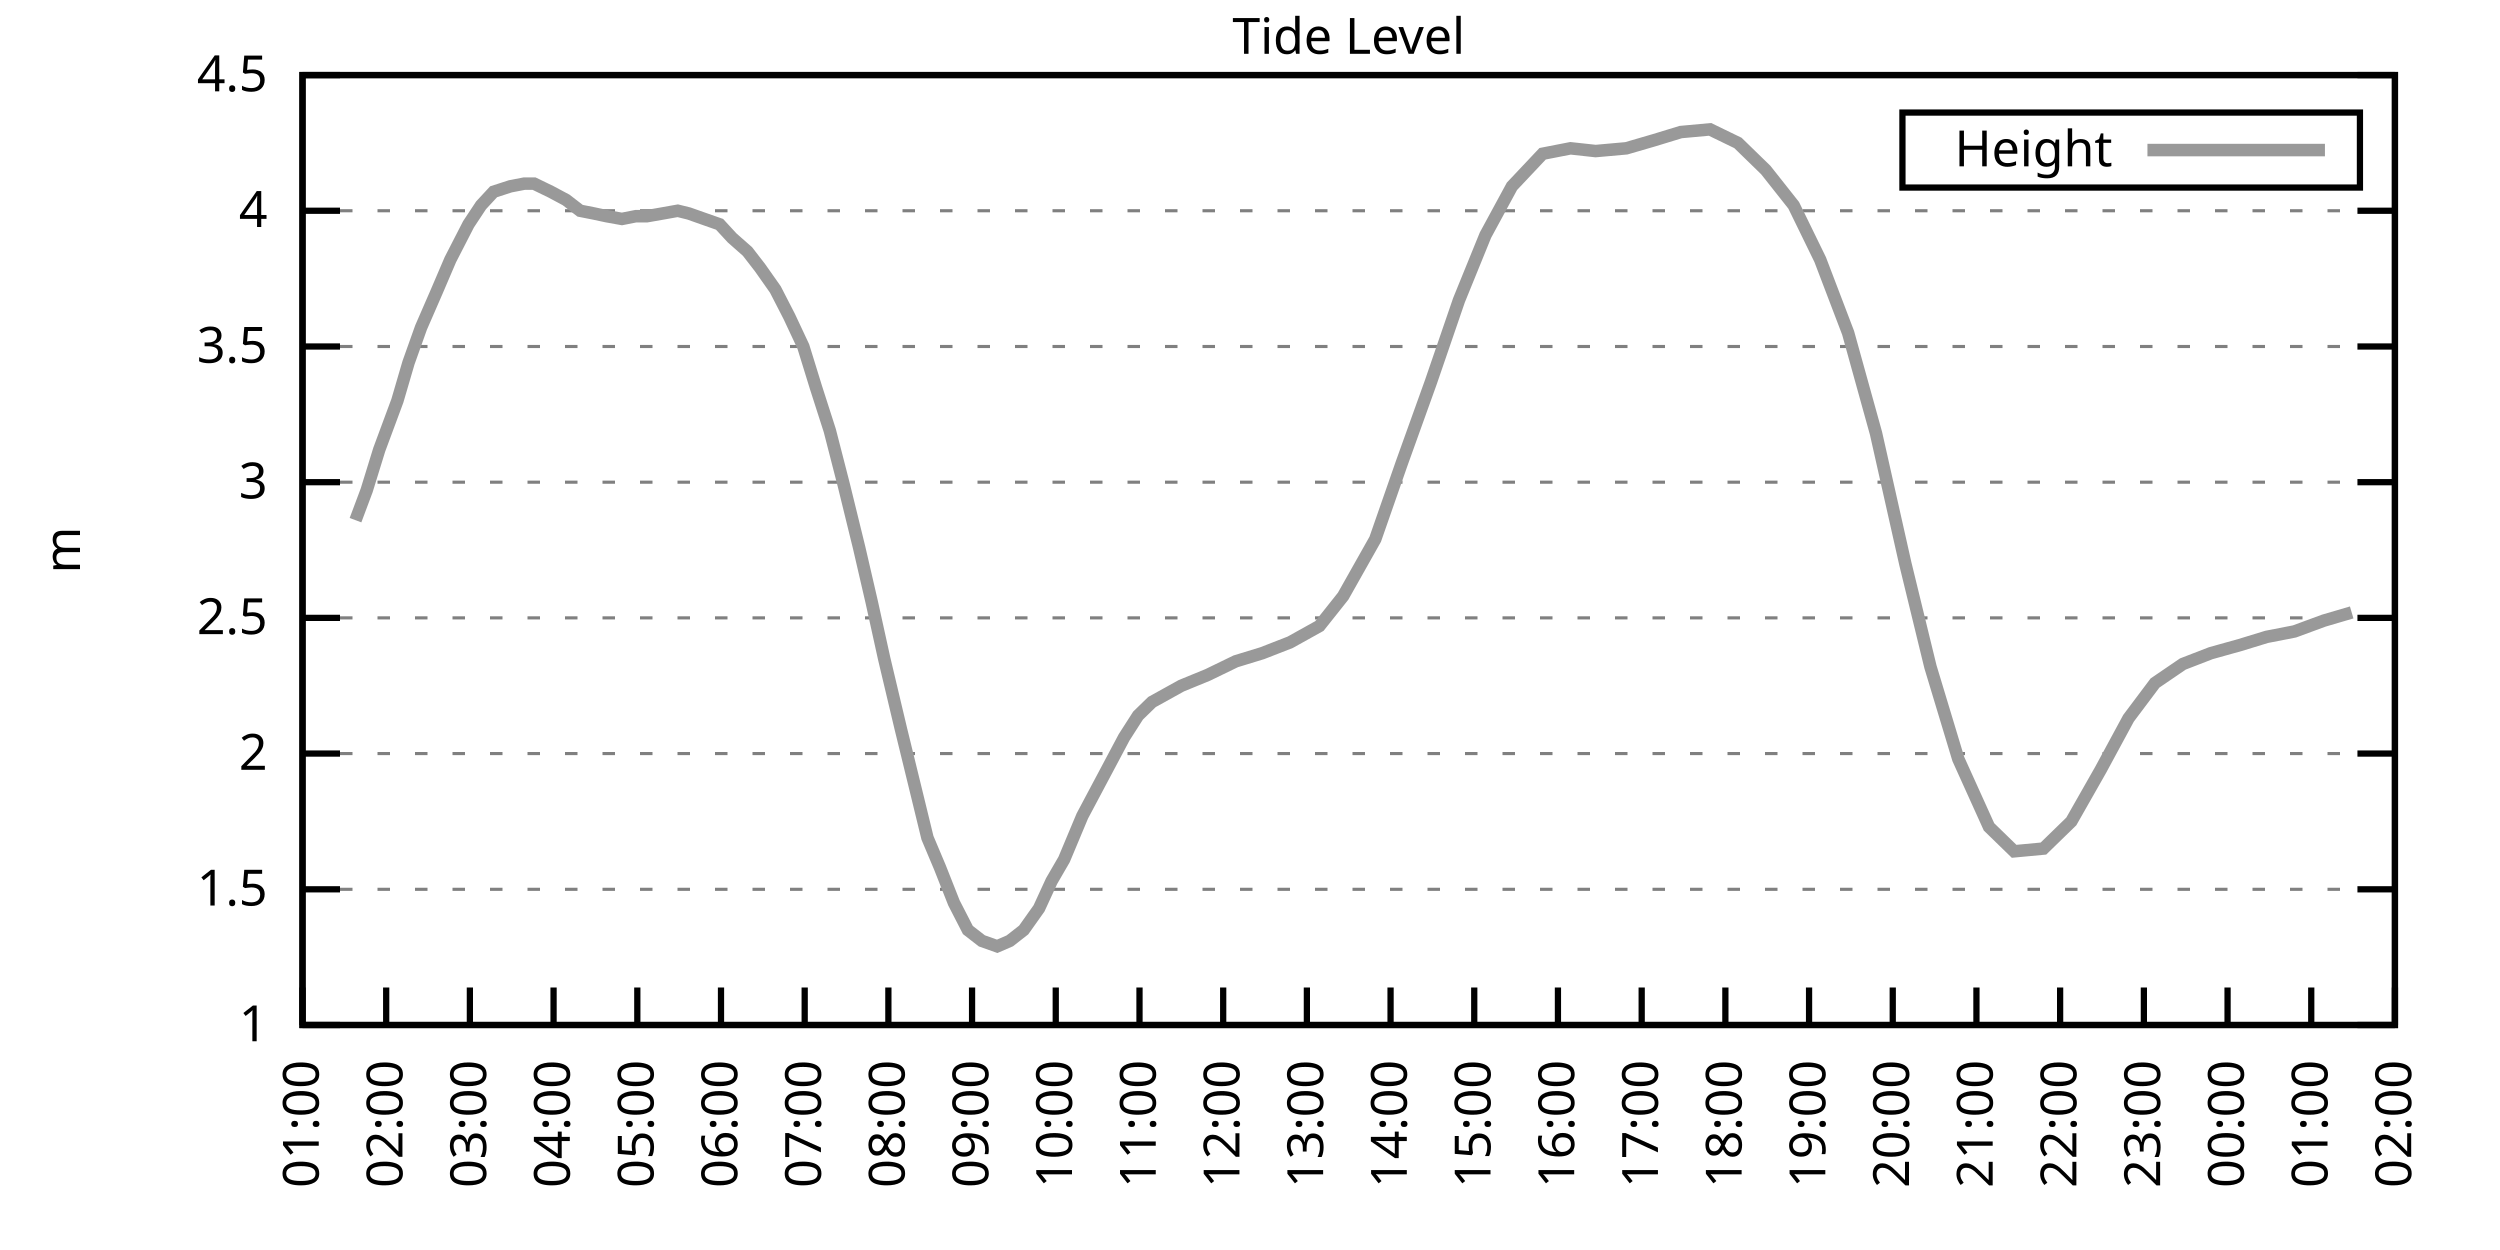
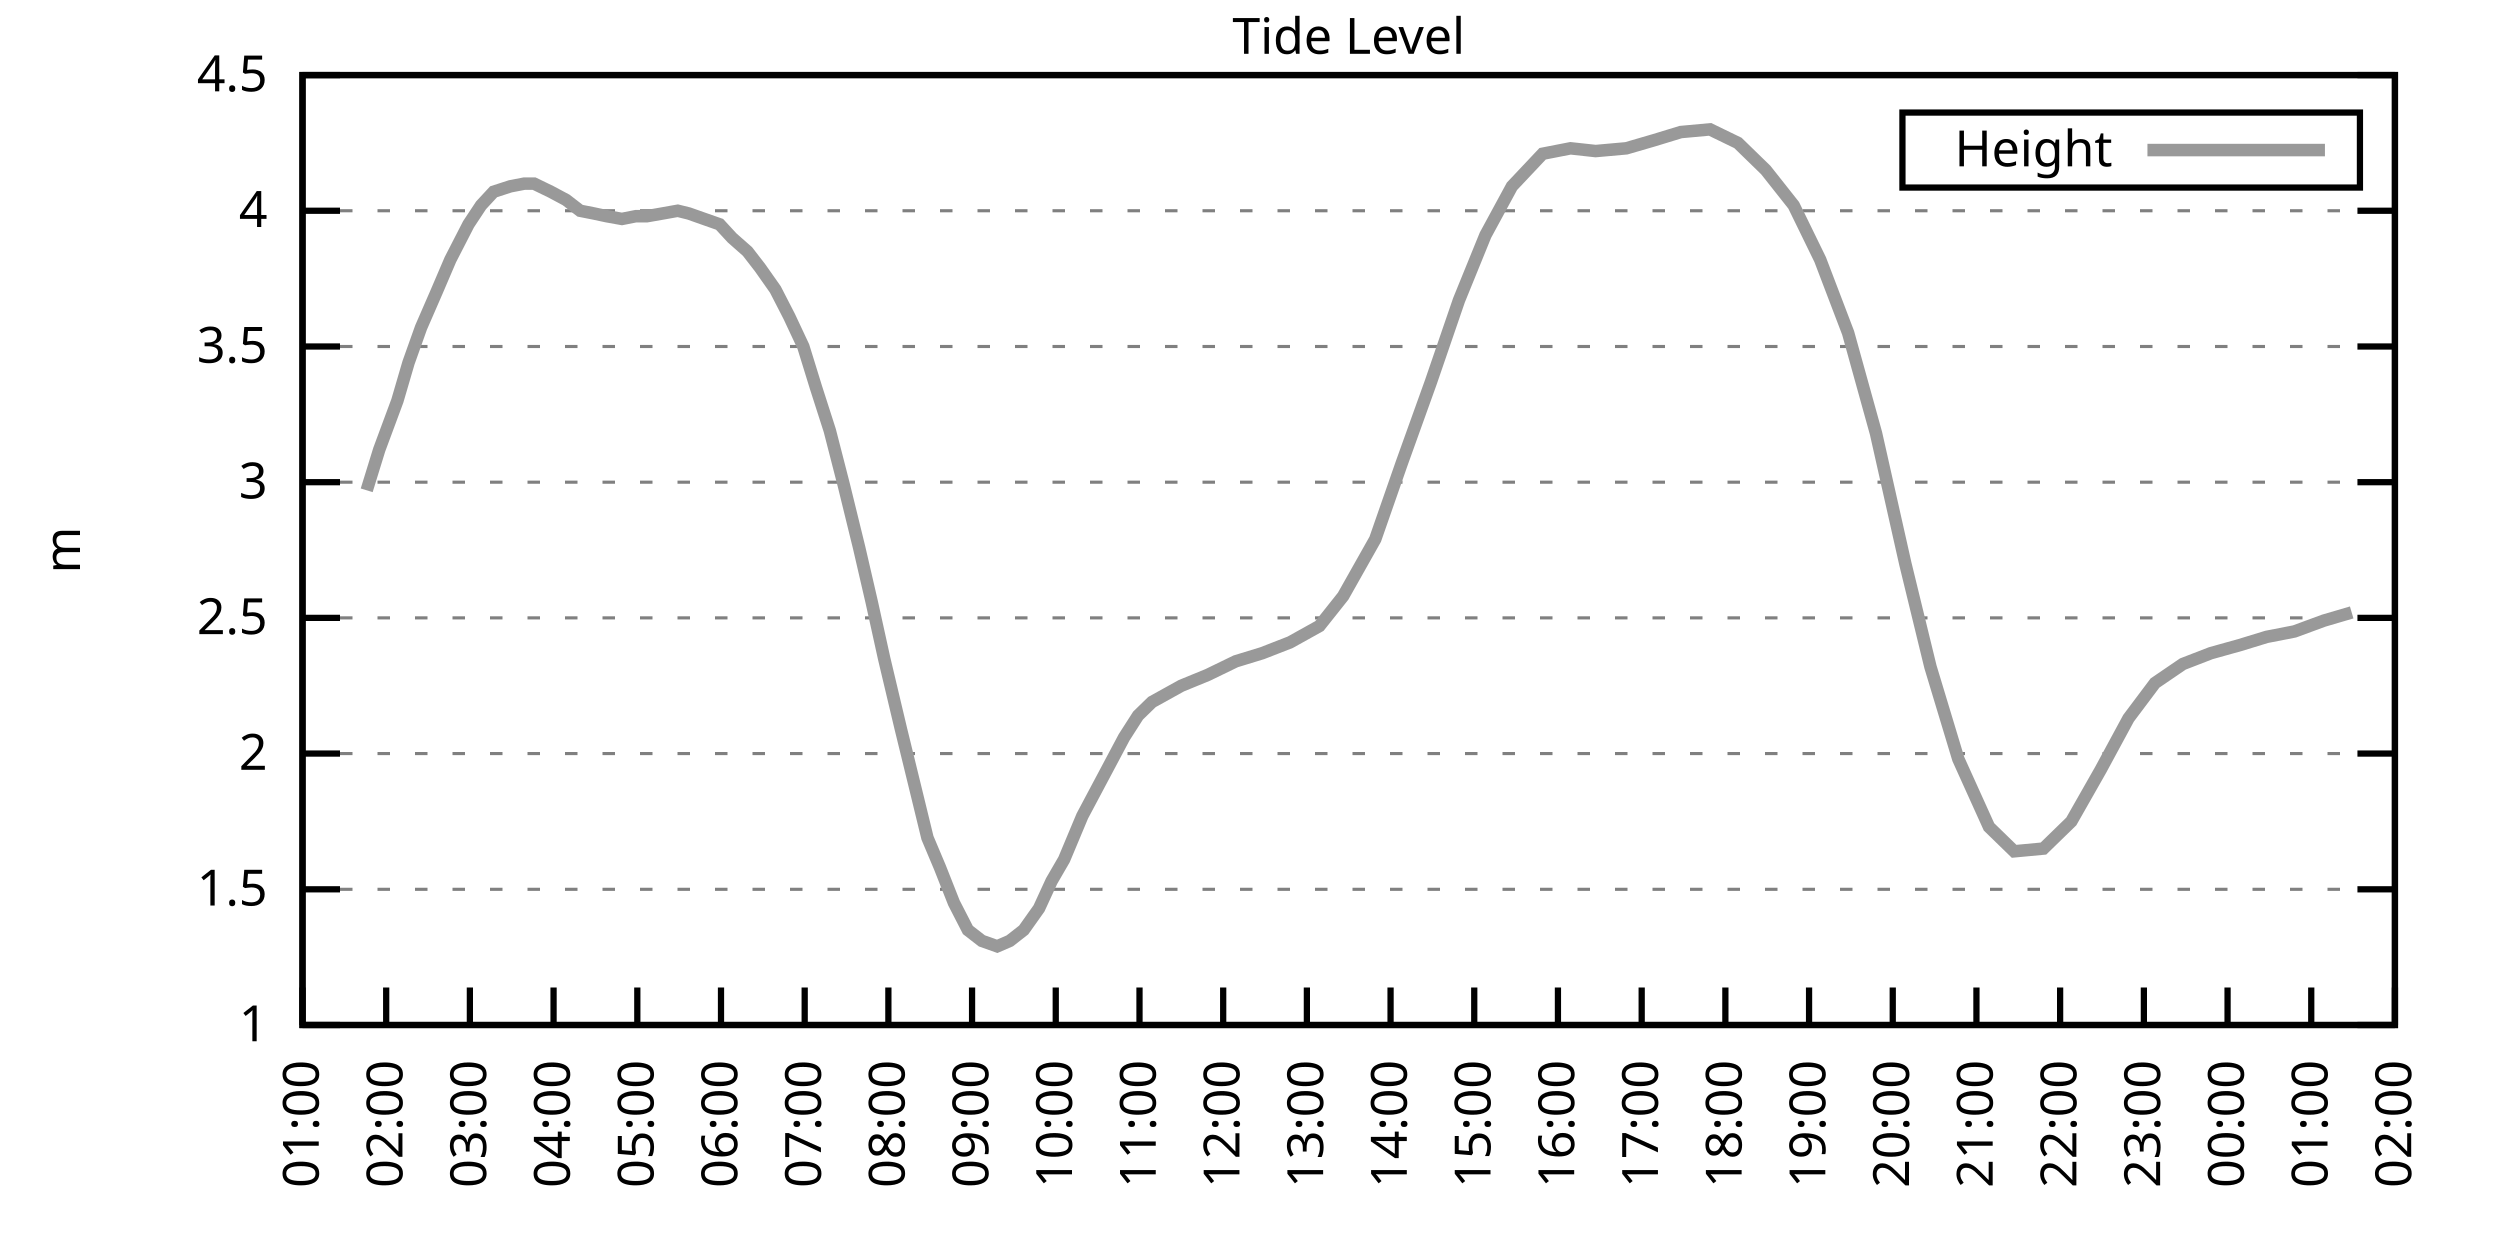
<svg xmlns="http://www.w3.org/2000/svg" xmlns:xlink="http://www.w3.org/1999/xlink" width="400" height="200" viewBox="0 0 400 200">
  <g id="gnuplot_canvas">
    <rect x="0" y="0" width="400" height="200" fill="none" />
    <defs>
      <circle id="gpDot" r="0.5" stroke-width="0.5" stroke="currentColor" />
      <path id="gpPt0" stroke-width="0.333" stroke="currentColor" d="M-1,0 h2 M0,-1 v2" />
      <path id="gpPt1" stroke-width="0.333" stroke="currentColor" d="M-1,-1 L1,1 M1,-1 L-1,1" />
      <path id="gpPt2" stroke-width="0.333" stroke="currentColor" d="M-1,0 L1,0 M0,-1 L0,1 M-1,-1 L1,1 M-1,1 L1,-1" />
      <rect id="gpPt3" stroke-width="0.333" stroke="currentColor" x="-1" y="-1" width="2" height="2" />
      <rect id="gpPt4" stroke-width="0.333" stroke="currentColor" fill="currentColor" x="-1" y="-1" width="2" height="2" />
      <circle id="gpPt5" stroke-width="0.333" stroke="currentColor" cx="0" cy="0" r="1" />
      <use xlink:href="#gpPt5" id="gpPt6" fill="currentColor" stroke="none" />
      <path id="gpPt7" stroke-width="0.333" stroke="currentColor" d="M0,-1.33 L-1.33,0.67 L1.33,0.67 z" />
      <use xlink:href="#gpPt7" id="gpPt8" fill="currentColor" stroke="none" />
      <use xlink:href="#gpPt7" id="gpPt9" stroke="currentColor" transform="rotate(180)" />
      <use xlink:href="#gpPt9" id="gpPt10" fill="currentColor" stroke="none" />
      <use xlink:href="#gpPt3" id="gpPt11" stroke="currentColor" transform="rotate(45)" />
      <use xlink:href="#gpPt11" id="gpPt12" fill="currentColor" stroke="none" />
      <path id="gpPt13" stroke-width="0.333" stroke="currentColor" d="M0,1.330 L1.265,0.411 L0.782,-1.067 L-0.782,-1.076 L-1.265,0.411 z" />
      <use xlink:href="#gpPt13" id="gpPt14" fill="currentColor" stroke="none" />
      <filter id="textbox" filterUnits="objectBoundingBox" x="0" y="0" height="1" width="1">
        <feFlood flood-color="white" flood-opacity="1" result="bgnd" />
        <feComposite in="SourceGraphic" in2="bgnd" operator="atop" />
      </filter>
      <filter id="greybox" filterUnits="objectBoundingBox" x="0" y="0" height="1" width="1">
        <feFlood flood-color="lightgrey" flood-opacity="1" result="grey" />
        <feComposite in="SourceGraphic" in2="grey" operator="atop" />
      </filter>
    </defs>
    <g fill="none" color="white" stroke="currentColor" stroke-width="1.00" stroke-linecap="butt" stroke-linejoin="miter">
</g>
    <g fill="none" color="black" stroke="currentColor" stroke-width="1.00" stroke-linecap="butt" stroke-linejoin="miter">
      <g stroke="none" shape-rendering="crispEdges">
        <polygon fill="rgb(255, 255, 255)" points="48.40,164.00 383.18,164.00 383.18,12.02 48.40,12.02 " />
      </g>
    </g>
    <g fill="none" color="black" stroke="currentColor" stroke-width="1.00" stroke-linecap="butt" stroke-linejoin="miter">
</g>
    <g fill="none" color="black" stroke="black" stroke-width="0.50" stroke-linecap="butt" stroke-linejoin="miter">
</g>
    <g fill="none" color="gray" stroke="currentColor" stroke-width="0.50" stroke-linecap="butt" stroke-linejoin="miter">
      <path stroke="gray" stroke-dasharray="2,4" class="gridline" d="M48.40,164.00 L383.19,164.00  " />
    </g>
    <g fill="none" color="gray" stroke="gray" stroke-width="1.00" stroke-linecap="butt" stroke-linejoin="miter">
</g>
    <g fill="none" color="black" stroke="currentColor" stroke-width="1.00" stroke-linecap="butt" stroke-linejoin="miter">
      <path stroke="black" d="M48.40,164.00 L54.40,164.00 M383.19,164.00 L377.19,164.00  " />
      <g transform="translate(42.80,166.60)" stroke="none" fill="black" font-family="Sans" font-size="8.00" text-anchor="end">
        <text>
          <tspan font-family="Sans"> 1</tspan>
        </text>
      </g>
    </g>
    <g fill="none" color="black" stroke="currentColor" stroke-width="1.00" stroke-linecap="butt" stroke-linejoin="miter">
</g>
    <g fill="none" color="black" stroke="black" stroke-width="0.50" stroke-linecap="butt" stroke-linejoin="miter">
</g>
    <g fill="none" color="gray" stroke="currentColor" stroke-width="0.50" stroke-linecap="butt" stroke-linejoin="miter">
      <path stroke="gray" stroke-dasharray="2,4" class="gridline" d="M48.40,142.29 L383.19,142.29  " />
    </g>
    <g fill="none" color="gray" stroke="gray" stroke-width="1.00" stroke-linecap="butt" stroke-linejoin="miter">
</g>
    <g fill="none" color="black" stroke="currentColor" stroke-width="1.00" stroke-linecap="butt" stroke-linejoin="miter">
      <path stroke="black" d="M48.40,142.29 L54.40,142.29 M383.19,142.29 L377.19,142.29  " />
      <g transform="translate(42.80,144.89)" stroke="none" fill="black" font-family="Sans" font-size="8.00" text-anchor="end">
        <text>
          <tspan font-family="Sans"> 1.5</tspan>
        </text>
      </g>
    </g>
    <g fill="none" color="black" stroke="currentColor" stroke-width="1.00" stroke-linecap="butt" stroke-linejoin="miter">
</g>
    <g fill="none" color="black" stroke="black" stroke-width="0.50" stroke-linecap="butt" stroke-linejoin="miter">
</g>
    <g fill="none" color="gray" stroke="currentColor" stroke-width="0.50" stroke-linecap="butt" stroke-linejoin="miter">
      <path stroke="gray" stroke-dasharray="2,4" class="gridline" d="M48.40,120.57 L383.19,120.57  " />
    </g>
    <g fill="none" color="gray" stroke="gray" stroke-width="1.00" stroke-linecap="butt" stroke-linejoin="miter">
</g>
    <g fill="none" color="black" stroke="currentColor" stroke-width="1.00" stroke-linecap="butt" stroke-linejoin="miter">
      <path stroke="black" d="M48.40,120.57 L54.40,120.57 M383.19,120.57 L377.19,120.57  " />
      <g transform="translate(42.80,123.17)" stroke="none" fill="black" font-family="Sans" font-size="8.00" text-anchor="end">
        <text>
          <tspan font-family="Sans"> 2</tspan>
        </text>
      </g>
    </g>
    <g fill="none" color="black" stroke="currentColor" stroke-width="1.00" stroke-linecap="butt" stroke-linejoin="miter">
</g>
    <g fill="none" color="black" stroke="black" stroke-width="0.50" stroke-linecap="butt" stroke-linejoin="miter">
</g>
    <g fill="none" color="gray" stroke="currentColor" stroke-width="0.50" stroke-linecap="butt" stroke-linejoin="miter">
      <path stroke="gray" stroke-dasharray="2,4" class="gridline" d="M48.40,98.86 L383.19,98.86  " />
    </g>
    <g fill="none" color="gray" stroke="gray" stroke-width="1.00" stroke-linecap="butt" stroke-linejoin="miter">
</g>
    <g fill="none" color="black" stroke="currentColor" stroke-width="1.00" stroke-linecap="butt" stroke-linejoin="miter">
      <path stroke="black" d="M48.40,98.86 L54.40,98.86 M383.19,98.86 L377.19,98.86  " />
      <g transform="translate(42.80,101.46)" stroke="none" fill="black" font-family="Sans" font-size="8.00" text-anchor="end">
        <text>
          <tspan font-family="Sans"> 2.5</tspan>
        </text>
      </g>
    </g>
    <g fill="none" color="black" stroke="currentColor" stroke-width="1.00" stroke-linecap="butt" stroke-linejoin="miter">
</g>
    <g fill="none" color="black" stroke="black" stroke-width="0.50" stroke-linecap="butt" stroke-linejoin="miter">
</g>
    <g fill="none" color="gray" stroke="currentColor" stroke-width="0.50" stroke-linecap="butt" stroke-linejoin="miter">
      <path stroke="gray" stroke-dasharray="2,4" class="gridline" d="M48.40,77.15 L383.19,77.15  " />
    </g>
    <g fill="none" color="gray" stroke="gray" stroke-width="1.00" stroke-linecap="butt" stroke-linejoin="miter">
</g>
    <g fill="none" color="black" stroke="currentColor" stroke-width="1.00" stroke-linecap="butt" stroke-linejoin="miter">
      <path stroke="black" d="M48.40,77.15 L54.40,77.15 M383.19,77.15 L377.19,77.15  " />
      <g transform="translate(42.80,79.75)" stroke="none" fill="black" font-family="Sans" font-size="8.00" text-anchor="end">
        <text>
          <tspan font-family="Sans"> 3</tspan>
        </text>
      </g>
    </g>
    <g fill="none" color="black" stroke="currentColor" stroke-width="1.00" stroke-linecap="butt" stroke-linejoin="miter">
</g>
    <g fill="none" color="black" stroke="black" stroke-width="0.50" stroke-linecap="butt" stroke-linejoin="miter">
</g>
    <g fill="none" color="gray" stroke="currentColor" stroke-width="0.50" stroke-linecap="butt" stroke-linejoin="miter">
      <path stroke="gray" stroke-dasharray="2,4" class="gridline" d="M48.40,55.44 L383.19,55.44  " />
    </g>
    <g fill="none" color="gray" stroke="gray" stroke-width="1.00" stroke-linecap="butt" stroke-linejoin="miter">
</g>
    <g fill="none" color="black" stroke="currentColor" stroke-width="1.00" stroke-linecap="butt" stroke-linejoin="miter">
      <path stroke="black" d="M48.40,55.44 L54.40,55.44 M383.19,55.44 L377.19,55.44  " />
      <g transform="translate(42.80,58.04)" stroke="none" fill="black" font-family="Sans" font-size="8.00" text-anchor="end">
        <text>
          <tspan font-family="Sans"> 3.5</tspan>
        </text>
      </g>
    </g>
    <g fill="none" color="black" stroke="currentColor" stroke-width="1.00" stroke-linecap="butt" stroke-linejoin="miter">
</g>
    <g fill="none" color="black" stroke="black" stroke-width="0.50" stroke-linecap="butt" stroke-linejoin="miter">
</g>
    <g fill="none" color="gray" stroke="currentColor" stroke-width="0.50" stroke-linecap="butt" stroke-linejoin="miter">
      <path stroke="gray" stroke-dasharray="2,4" class="gridline" d="M48.40,33.72 L383.19,33.72  " />
    </g>
    <g fill="none" color="gray" stroke="gray" stroke-width="1.00" stroke-linecap="butt" stroke-linejoin="miter">
</g>
    <g fill="none" color="black" stroke="currentColor" stroke-width="1.00" stroke-linecap="butt" stroke-linejoin="miter">
      <path stroke="black" d="M48.40,33.72 L54.40,33.72 M383.19,33.72 L377.19,33.72  " />
      <g transform="translate(42.80,36.32)" stroke="none" fill="black" font-family="Sans" font-size="8.00" text-anchor="end">
        <text>
          <tspan font-family="Sans"> 4</tspan>
        </text>
      </g>
    </g>
    <g fill="none" color="black" stroke="currentColor" stroke-width="1.00" stroke-linecap="butt" stroke-linejoin="miter">
</g>
    <g fill="none" color="black" stroke="black" stroke-width="0.50" stroke-linecap="butt" stroke-linejoin="miter">
</g>
    <g fill="none" color="gray" stroke="currentColor" stroke-width="0.50" stroke-linecap="butt" stroke-linejoin="miter">
      <path stroke="gray" stroke-dasharray="2,4" class="gridline" d="M48.40,12.01 L383.19,12.01  " />
    </g>
    <g fill="none" color="gray" stroke="gray" stroke-width="1.00" stroke-linecap="butt" stroke-linejoin="miter">
</g>
    <g fill="none" color="black" stroke="currentColor" stroke-width="1.00" stroke-linecap="butt" stroke-linejoin="miter">
      <path stroke="black" d="M48.40,12.01 L54.40,12.01 M383.19,12.01 L377.19,12.01  " />
      <g transform="translate(42.80,14.61)" stroke="none" fill="black" font-family="Sans" font-size="8.00" text-anchor="end">
        <text>
          <tspan font-family="Sans"> 4.5</tspan>
        </text>
      </g>
    </g>
    <g fill="none" color="black" stroke="currentColor" stroke-width="1.00" stroke-linecap="butt" stroke-linejoin="miter">
      <path stroke="black" d="M48.40,164.00 L48.40,158.00  " />
      <g transform="translate(51.00,169.60) rotate(270.00)" stroke="none" fill="black" font-family="Sans" font-size="8.00" text-anchor="end">
        <text>
          <tspan font-family="Sans">01:00</tspan>
        </text>
      </g>
    </g>
    <g fill="none" color="black" stroke="currentColor" stroke-width="1.00" stroke-linecap="butt" stroke-linejoin="miter">
      <path stroke="black" d="M61.79,164.00 L61.79,158.00  " />
      <g transform="translate(64.39,169.60) rotate(270.00)" stroke="none" fill="black" font-family="Sans" font-size="8.00" text-anchor="end">
        <text>
          <tspan font-family="Sans">02:00</tspan>
        </text>
      </g>
    </g>
    <g fill="none" color="black" stroke="currentColor" stroke-width="1.00" stroke-linecap="butt" stroke-linejoin="miter">
      <path stroke="black" d="M75.18,164.00 L75.18,158.00  " />
      <g transform="translate(77.78,169.60) rotate(270.00)" stroke="none" fill="black" font-family="Sans" font-size="8.00" text-anchor="end">
        <text>
          <tspan font-family="Sans">03:00</tspan>
        </text>
      </g>
    </g>
    <g fill="none" color="black" stroke="currentColor" stroke-width="1.00" stroke-linecap="butt" stroke-linejoin="miter">
      <path stroke="black" d="M88.57,164.00 L88.57,158.00  " />
      <g transform="translate(91.17,169.60) rotate(270.00)" stroke="none" fill="black" font-family="Sans" font-size="8.00" text-anchor="end">
        <text>
          <tspan font-family="Sans">04:00</tspan>
        </text>
      </g>
    </g>
    <g fill="none" color="black" stroke="currentColor" stroke-width="1.00" stroke-linecap="butt" stroke-linejoin="miter">
      <path stroke="black" d="M101.97,164.00 L101.97,158.00  " />
      <g transform="translate(104.57,169.60) rotate(270.00)" stroke="none" fill="black" font-family="Sans" font-size="8.00" text-anchor="end">
        <text>
          <tspan font-family="Sans">05:00</tspan>
        </text>
      </g>
    </g>
    <g fill="none" color="black" stroke="currentColor" stroke-width="1.00" stroke-linecap="butt" stroke-linejoin="miter">
      <path stroke="black" d="M115.36,164.00 L115.36,158.00  " />
      <g transform="translate(117.96,169.60) rotate(270.00)" stroke="none" fill="black" font-family="Sans" font-size="8.00" text-anchor="end">
        <text>
          <tspan font-family="Sans">06:00</tspan>
        </text>
      </g>
    </g>
    <g fill="none" color="black" stroke="currentColor" stroke-width="1.00" stroke-linecap="butt" stroke-linejoin="miter">
      <path stroke="black" d="M128.75,164.00 L128.75,158.00  " />
      <g transform="translate(131.35,169.60) rotate(270.00)" stroke="none" fill="black" font-family="Sans" font-size="8.00" text-anchor="end">
        <text>
          <tspan font-family="Sans">07:00</tspan>
        </text>
      </g>
    </g>
    <g fill="none" color="black" stroke="currentColor" stroke-width="1.00" stroke-linecap="butt" stroke-linejoin="miter">
      <path stroke="black" d="M142.14,164.00 L142.14,158.00  " />
      <g transform="translate(144.74,169.60) rotate(270.00)" stroke="none" fill="black" font-family="Sans" font-size="8.00" text-anchor="end">
        <text>
          <tspan font-family="Sans">08:00</tspan>
        </text>
      </g>
    </g>
    <g fill="none" color="black" stroke="currentColor" stroke-width="1.00" stroke-linecap="butt" stroke-linejoin="miter">
      <path stroke="black" d="M155.53,164.00 L155.53,158.00  " />
      <g transform="translate(158.13,169.60) rotate(270.00)" stroke="none" fill="black" font-family="Sans" font-size="8.00" text-anchor="end">
        <text>
          <tspan font-family="Sans">09:00</tspan>
        </text>
      </g>
    </g>
    <g fill="none" color="black" stroke="currentColor" stroke-width="1.00" stroke-linecap="butt" stroke-linejoin="miter">
      <path stroke="black" d="M168.92,164.00 L168.92,158.00  " />
      <g transform="translate(171.52,169.60) rotate(270.00)" stroke="none" fill="black" font-family="Sans" font-size="8.00" text-anchor="end">
        <text>
          <tspan font-family="Sans">10:00</tspan>
        </text>
      </g>
    </g>
    <g fill="none" color="black" stroke="currentColor" stroke-width="1.00" stroke-linecap="butt" stroke-linejoin="miter">
      <path stroke="black" d="M182.32,164.00 L182.32,158.00  " />
      <g transform="translate(184.92,169.60) rotate(270.00)" stroke="none" fill="black" font-family="Sans" font-size="8.00" text-anchor="end">
        <text>
          <tspan font-family="Sans">11:00</tspan>
        </text>
      </g>
    </g>
    <g fill="none" color="black" stroke="currentColor" stroke-width="1.00" stroke-linecap="butt" stroke-linejoin="miter">
      <path stroke="black" d="M195.71,164.00 L195.71,158.00  " />
      <g transform="translate(198.31,169.60) rotate(270.00)" stroke="none" fill="black" font-family="Sans" font-size="8.00" text-anchor="end">
        <text>
          <tspan font-family="Sans">12:00</tspan>
        </text>
      </g>
    </g>
    <g fill="none" color="black" stroke="currentColor" stroke-width="1.00" stroke-linecap="butt" stroke-linejoin="miter">
      <path stroke="black" d="M209.10,164.00 L209.10,158.00  " />
      <g transform="translate(211.70,169.60) rotate(270.00)" stroke="none" fill="black" font-family="Sans" font-size="8.00" text-anchor="end">
        <text>
          <tspan font-family="Sans">13:00</tspan>
        </text>
      </g>
    </g>
    <g fill="none" color="black" stroke="currentColor" stroke-width="1.00" stroke-linecap="butt" stroke-linejoin="miter">
      <path stroke="black" d="M222.49,164.00 L222.49,158.00  " />
      <g transform="translate(225.09,169.60) rotate(270.00)" stroke="none" fill="black" font-family="Sans" font-size="8.00" text-anchor="end">
        <text>
          <tspan font-family="Sans">14:00</tspan>
        </text>
      </g>
    </g>
    <g fill="none" color="black" stroke="currentColor" stroke-width="1.00" stroke-linecap="butt" stroke-linejoin="miter">
      <path stroke="black" d="M235.88,164.00 L235.88,158.00  " />
      <g transform="translate(238.48,169.60) rotate(270.00)" stroke="none" fill="black" font-family="Sans" font-size="8.00" text-anchor="end">
        <text>
          <tspan font-family="Sans">15:00</tspan>
        </text>
      </g>
    </g>
    <g fill="none" color="black" stroke="currentColor" stroke-width="1.00" stroke-linecap="butt" stroke-linejoin="miter">
      <path stroke="black" d="M249.27,164.00 L249.27,158.00  " />
      <g transform="translate(251.87,169.60) rotate(270.00)" stroke="none" fill="black" font-family="Sans" font-size="8.00" text-anchor="end">
        <text>
          <tspan font-family="Sans">16:00</tspan>
        </text>
      </g>
    </g>
    <g fill="none" color="black" stroke="currentColor" stroke-width="1.00" stroke-linecap="butt" stroke-linejoin="miter">
      <path stroke="black" d="M262.67,164.00 L262.67,158.00  " />
      <g transform="translate(265.27,169.60) rotate(270.00)" stroke="none" fill="black" font-family="Sans" font-size="8.00" text-anchor="end">
        <text>
          <tspan font-family="Sans">17:00</tspan>
        </text>
      </g>
    </g>
    <g fill="none" color="black" stroke="currentColor" stroke-width="1.00" stroke-linecap="butt" stroke-linejoin="miter">
      <path stroke="black" d="M276.06,164.00 L276.06,158.00  " />
      <g transform="translate(278.66,169.60) rotate(270.00)" stroke="none" fill="black" font-family="Sans" font-size="8.00" text-anchor="end">
        <text>
          <tspan font-family="Sans">18:00</tspan>
        </text>
      </g>
    </g>
    <g fill="none" color="black" stroke="currentColor" stroke-width="1.00" stroke-linecap="butt" stroke-linejoin="miter">
      <path stroke="black" d="M289.45,164.00 L289.45,158.00  " />
      <g transform="translate(292.05,169.60) rotate(270.00)" stroke="none" fill="black" font-family="Sans" font-size="8.00" text-anchor="end">
        <text>
          <tspan font-family="Sans">19:00</tspan>
        </text>
      </g>
    </g>
    <g fill="none" color="black" stroke="currentColor" stroke-width="1.00" stroke-linecap="butt" stroke-linejoin="miter">
      <path stroke="black" d="M302.84,164.00 L302.84,158.00  " />
      <g transform="translate(305.44,169.60) rotate(270.00)" stroke="none" fill="black" font-family="Sans" font-size="8.00" text-anchor="end">
        <text>
          <tspan font-family="Sans">20:00</tspan>
        </text>
      </g>
    </g>
    <g fill="none" color="black" stroke="currentColor" stroke-width="1.00" stroke-linecap="butt" stroke-linejoin="miter">
      <path stroke="black" d="M316.23,164.00 L316.23,158.00  " />
      <g transform="translate(318.83,169.60) rotate(270.00)" stroke="none" fill="black" font-family="Sans" font-size="8.00" text-anchor="end">
        <text>
          <tspan font-family="Sans">21:00</tspan>
        </text>
      </g>
    </g>
    <g fill="none" color="black" stroke="currentColor" stroke-width="1.00" stroke-linecap="butt" stroke-linejoin="miter">
      <path stroke="black" d="M329.62,164.00 L329.62,158.00  " />
      <g transform="translate(332.22,169.60) rotate(270.00)" stroke="none" fill="black" font-family="Sans" font-size="8.00" text-anchor="end">
        <text>
          <tspan font-family="Sans">22:00</tspan>
        </text>
      </g>
    </g>
    <g fill="none" color="black" stroke="currentColor" stroke-width="1.00" stroke-linecap="butt" stroke-linejoin="miter">
      <path stroke="black" d="M343.02,164.00 L343.02,158.00  " />
      <g transform="translate(345.62,169.60) rotate(270.00)" stroke="none" fill="black" font-family="Sans" font-size="8.00" text-anchor="end">
        <text>
          <tspan font-family="Sans">23:00</tspan>
        </text>
      </g>
    </g>
    <g fill="none" color="black" stroke="currentColor" stroke-width="1.00" stroke-linecap="butt" stroke-linejoin="miter">
      <path stroke="black" d="M356.41,164.00 L356.41,158.00  " />
      <g transform="translate(359.01,169.60) rotate(270.00)" stroke="none" fill="black" font-family="Sans" font-size="8.00" text-anchor="end">
        <text>
          <tspan font-family="Sans">00:00</tspan>
        </text>
      </g>
    </g>
    <g fill="none" color="black" stroke="currentColor" stroke-width="1.00" stroke-linecap="butt" stroke-linejoin="miter">
      <path stroke="black" d="M369.80,164.00 L369.80,158.00  " />
      <g transform="translate(372.40,169.60) rotate(270.00)" stroke="none" fill="black" font-family="Sans" font-size="8.00" text-anchor="end">
        <text>
          <tspan font-family="Sans">01:00</tspan>
        </text>
      </g>
    </g>
    <g fill="none" color="black" stroke="currentColor" stroke-width="1.00" stroke-linecap="butt" stroke-linejoin="miter">
      <path stroke="black" d="M383.19,164.00 L383.19,158.00  " />
      <g transform="translate(385.79,169.60) rotate(270.00)" stroke="none" fill="black" font-family="Sans" font-size="8.00" text-anchor="end">
        <text>
          <tspan font-family="Sans">02:00</tspan>
        </text>
      </g>
    </g>
    <g fill="none" color="black" stroke="currentColor" stroke-width="1.00" stroke-linecap="butt" stroke-linejoin="miter">
</g>
    <g fill="none" color="black" stroke="currentColor" stroke-width="1.00" stroke-linecap="butt" stroke-linejoin="miter">
      <path stroke="black" d="M48.40,12.01 L48.40,164.00 L383.19,164.00 L383.19,12.01 L48.40,12.01 Z  " />
    </g>
    <g fill="none" color="black" stroke="currentColor" stroke-width="1.00" stroke-linecap="butt" stroke-linejoin="miter">
</g>
    <g fill="none" color="black" stroke="currentColor" stroke-width="1.00" stroke-linecap="butt" stroke-linejoin="miter">
      <path stroke="black" d="M304.39,30.01 L304.39,18.01 L377.59,18.01 L377.59,30.01 L304.39,30.01 Z  " />
    </g>
    <g id="Tide_level_plot_1">
      <g fill="none" color="white" stroke="black" stroke-width="2.00" stroke-linecap="butt" stroke-linejoin="miter">
</g>
      <g fill="none" color="black" stroke="currentColor" stroke-width="2.00" stroke-linecap="butt" stroke-linejoin="miter">
        <g transform="translate(337.99,26.61)" stroke="none" fill="black" font-family="Sans" font-size="8.00" text-anchor="end">
          <text>
            <tspan font-family="Sans">Height</tspan>
          </text>
        </g>
      </g>
      <g fill="none" color="black" stroke="currentColor" stroke-width="2.00" stroke-linecap="butt" stroke-linejoin="miter">
-         <path stroke="rgb(153, 153, 153)" d="M343.59,24.01 L371.99,24.01 M56.88,83.23 L58.67,78.45 L60.68,71.94 L63.58,64.12 L65.36,58.04 L67.37,52.40   L69.83,46.75 L72.06,41.54 L74.96,35.89 L76.97,32.85 L78.98,30.68 L81.66,29.81 L83.89,29.38 L85.45,29.38   L88.13,30.68 L90.58,31.99 L92.82,33.72 L95.05,34.16 L97.06,34.59 L99.51,35.03 L101.74,34.59 L103.53,34.59   L105.98,34.16 L108.44,33.72 L110.22,34.16 L112.68,35.03 L115.13,35.89 L117.14,38.07 L119.60,40.24 L121.61,42.84   L124.06,46.32 L126.29,50.66 L128.53,55.44 L130.54,61.95 L132.77,68.90 L135.00,77.58 L137.45,87.57 L139.46,96.26   L141.47,105.38 L144.15,116.67 L146.38,125.79 L148.39,134.04 L150.40,138.81 L152.63,144.46 L154.86,148.80 L157.10,150.54   L159.55,151.41 L161.56,150.54 L163.79,148.80 L166.25,145.33 L168.25,140.98 L170.26,137.51 L173.17,130.56 L179.86,117.97   L182.09,114.49 L184.32,112.32 L189.01,109.72 L193.25,107.98 L197.72,105.81 L201.96,104.51 L206.42,102.77 L211.11,100.16   L214.90,95.39 L220.04,86.27 L224.28,74.11 L228.96,61.08 L233.43,48.05 L237.67,37.63 L241.91,29.81 L246.82,24.60   L251.28,23.73 L255.30,24.17 L260.21,23.73 L264.67,22.43 L268.92,21.13 L273.60,20.70 L278.07,22.87 L282.53,27.21   L286.99,32.85 L291.23,41.54 L295.70,53.26 L300.16,69.33 L304.85,90.18 L308.87,106.68 L313.33,121.44 L318.24,132.30   L322.26,136.21 L326.95,135.77 L331.41,131.43 L336.10,123.18 L340.56,114.93 L344.80,109.28 L349.26,106.24 L353.73,104.51   L358.42,103.20 L362.66,101.90 L367.12,101.03 L371.81,99.30 L376.27,97.99  " />
+         <path stroke="rgb(153, 153, 153)" d="M343.59,24.01 L371.99,24.01 M58.67,78.45 L60.68,71.94 L63.58,64.12 L65.36,58.04 L67.37,52.40 L69.83,46.75   L72.06,41.54 L74.96,35.89 L76.97,32.85 L78.98,30.68 L81.66,29.81 L83.89,29.38 L85.45,29.38 L88.13,30.68   L90.58,31.99 L92.82,33.72 L95.05,34.16 L97.06,34.59 L99.51,35.03 L101.74,34.59 L103.53,34.59 L105.98,34.16   L108.44,33.72 L110.22,34.16 L112.68,35.03 L115.13,35.89 L117.14,38.07 L119.60,40.24 L121.61,42.84 L124.06,46.32   L126.29,50.66 L128.53,55.44 L130.54,61.95 L132.77,68.90 L135.00,77.58 L137.45,87.57 L139.46,96.26 L141.47,105.38   L144.15,116.67 L146.38,125.79 L148.39,134.04 L150.40,138.81 L152.63,144.46 L154.86,148.80 L157.10,150.54 L159.55,151.41   L161.56,150.54 L163.79,148.80 L166.25,145.33 L168.25,140.98 L170.26,137.51 L173.17,130.56 L179.86,117.97 L182.09,114.49   L184.32,112.32 L189.01,109.72 L193.25,107.98 L197.72,105.81 L201.96,104.51 L206.42,102.77 L211.11,100.16 L214.90,95.39   L220.04,86.27 L224.28,74.11 L228.96,61.08 L233.43,48.05 L237.67,37.63 L241.91,29.81 L246.82,24.60 L251.28,23.73   L255.30,24.17 L260.21,23.73 L264.67,22.43 L268.92,21.13 L273.60,20.70 L278.07,22.87 L282.53,27.21 L286.99,32.85   L291.23,41.54 L295.70,53.26 L300.16,69.33 L304.85,90.18 L308.87,106.68 L313.33,121.44 L318.24,132.30 L322.26,136.21   L326.95,135.77 L331.41,131.43 L336.10,123.18 L340.56,114.93 L344.80,109.28 L349.26,106.24 L353.73,104.51 L358.42,103.20   L362.66,101.90 L367.12,101.03 L371.81,99.30 L376.27,97.99  " />
      </g>
    </g>
    <g fill="none" color="black" stroke="currentColor" stroke-width="2.00" stroke-linecap="butt" stroke-linejoin="miter">
</g>
    <g fill="none" color="black" stroke="black" stroke-width="1.00" stroke-linecap="butt" stroke-linejoin="miter">
</g>
    <g fill="none" color="black" stroke="currentColor" stroke-width="1.00" stroke-linecap="butt" stroke-linejoin="miter">
      <path stroke="black" d="M48.40,12.01 L48.40,164.00 L383.19,164.00 L383.19,12.01 L48.40,12.01 Z  " />
      <g transform="translate(12.80,88.01) rotate(270.00)" stroke="none" fill="black" font-family="Sans" font-size="8.00" text-anchor="middle">
        <text>
          <tspan font-family="Sans">m</tspan>
        </text>
      </g>
    </g>
    <g fill="none" color="black" stroke="currentColor" stroke-width="1.00" stroke-linecap="butt" stroke-linejoin="miter">
</g>
    <g fill="none" color="black" stroke="currentColor" stroke-width="1.00" stroke-linecap="butt" stroke-linejoin="miter">
      <g transform="translate(215.79,8.61)" stroke="none" fill="black" font-family="Sans" font-size="8.00" text-anchor="middle">
        <text>
          <tspan font-family="Sans">Tide Level</tspan>
        </text>
      </g>
    </g>
    <g fill="none" color="black" stroke="currentColor" stroke-width="1.00" stroke-linecap="butt" stroke-linejoin="miter">
</g>
  </g>
</svg>
